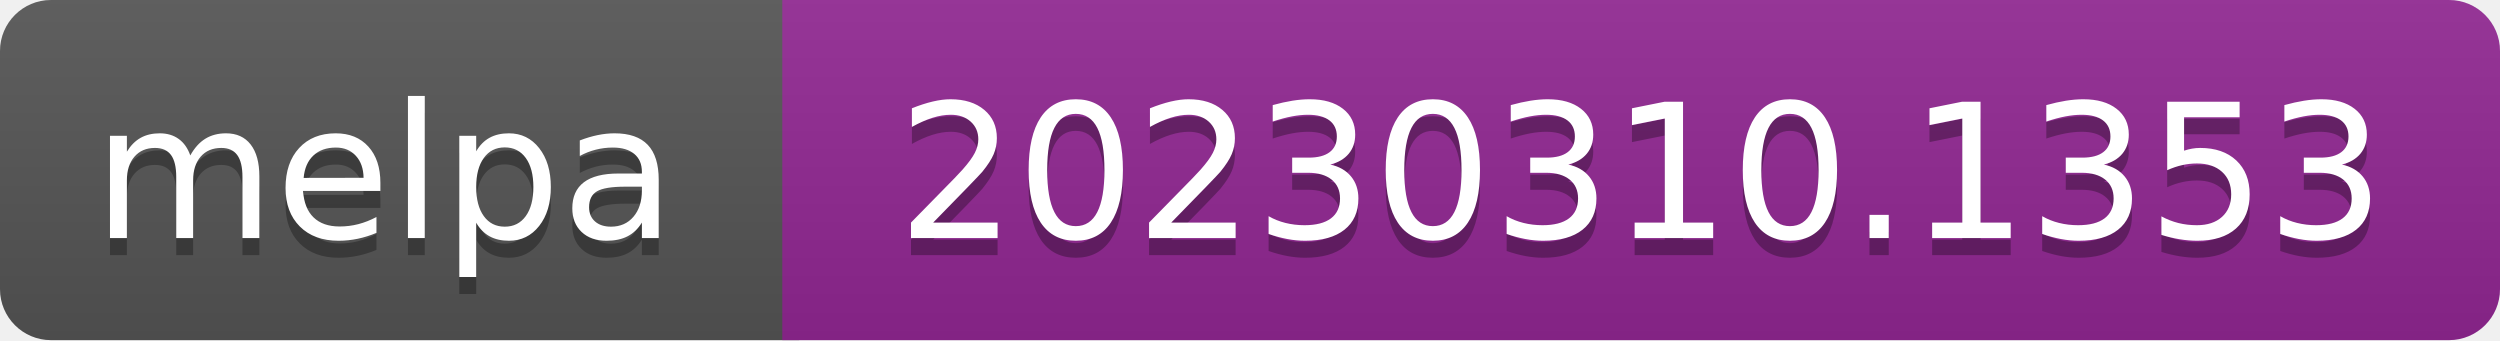
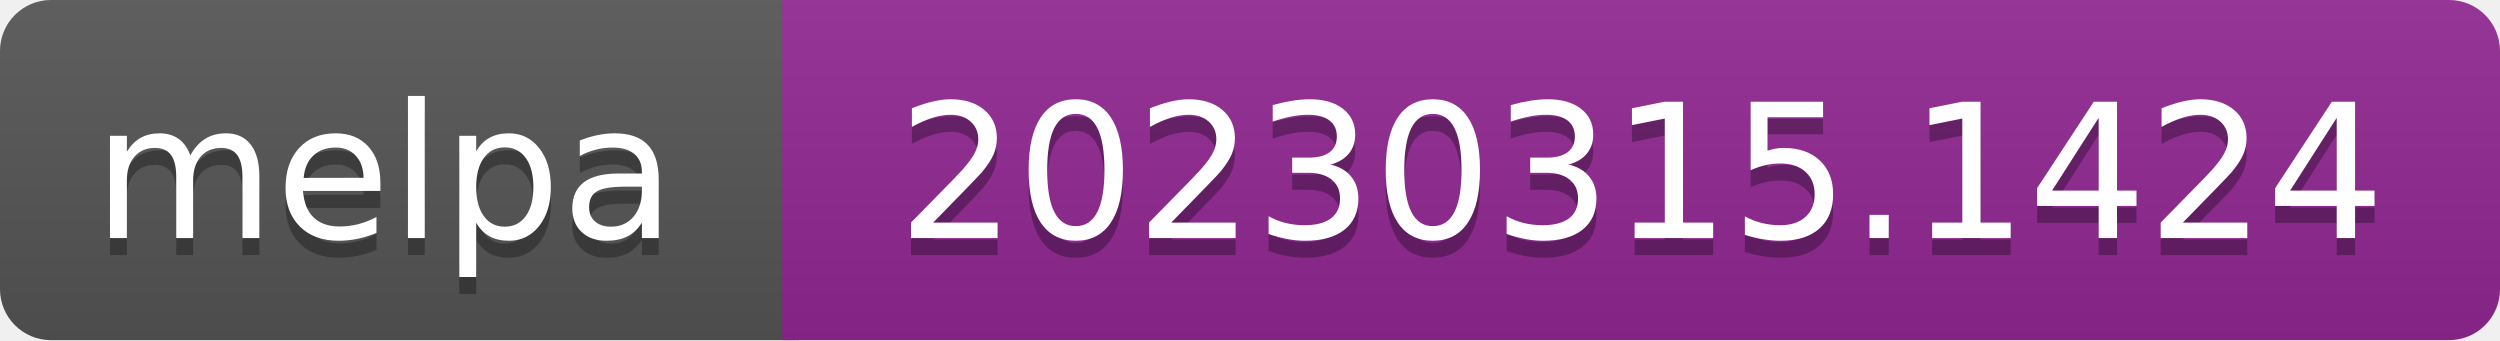
- <svg xmlns="http://www.w3.org/2000/svg" width="147" height="20" role="img" aria-label="melpa: 20230310.1353">
+ <svg xmlns="http://www.w3.org/2000/svg" width="147" height="20" role="img" aria-label="melpa: 20230315.1424">
  <linearGradient id="s" x2="0" y2="100%">
    <stop offset="0" stop-color="#bbb" stop-opacity=".1" />
    <stop offset="1" stop-opacity=".1" />
  </linearGradient>
  <clipPath id="r">
    <rect width="147" height="20" rx="3" fill="#fff" />
  </clipPath>
  <g clip-path="url(#r)">
    <rect width="47" height="20" fill="#555" />
    <rect x="46" width="147" height="20" fill="#922793" />
    <rect width="147" height="20" fill="url(#s)" />
  </g>
  <g fill="#fff" text-anchor="middle" font-family="Verdana,Geneva,DejaVu Sans,sans-serif" font-size="110" text-rendering="geometricPrecision">
    <text aria-hidden="true" x="226" y="150" fill="#010101" fill-opacity=".3" transform="scale(.1)" textLength="343">melpa</text>
    <text x="226" y="140" transform="scale(.1)" fill="#fff" textLength="343">melpa</text>
-     <text aria-hidden="true" x="965" y="150" fill="#010101" fill-opacity=".3" transform="scale(.1)" textLength="875">20230310.1353</text>
-     <text x="965" y="140" transform="scale(.1)" fill="#fff" textLength="875">20230310.1353</text>
+     <text aria-hidden="true" x="965" y="150" fill="#010101" fill-opacity=".3" transform="scale(.1)" textLength="875">20230315.1424</text>
+     <text x="965" y="140" transform="scale(.1)" fill="#fff" textLength="875">20230315.1424</text>
  </g>
</svg>
